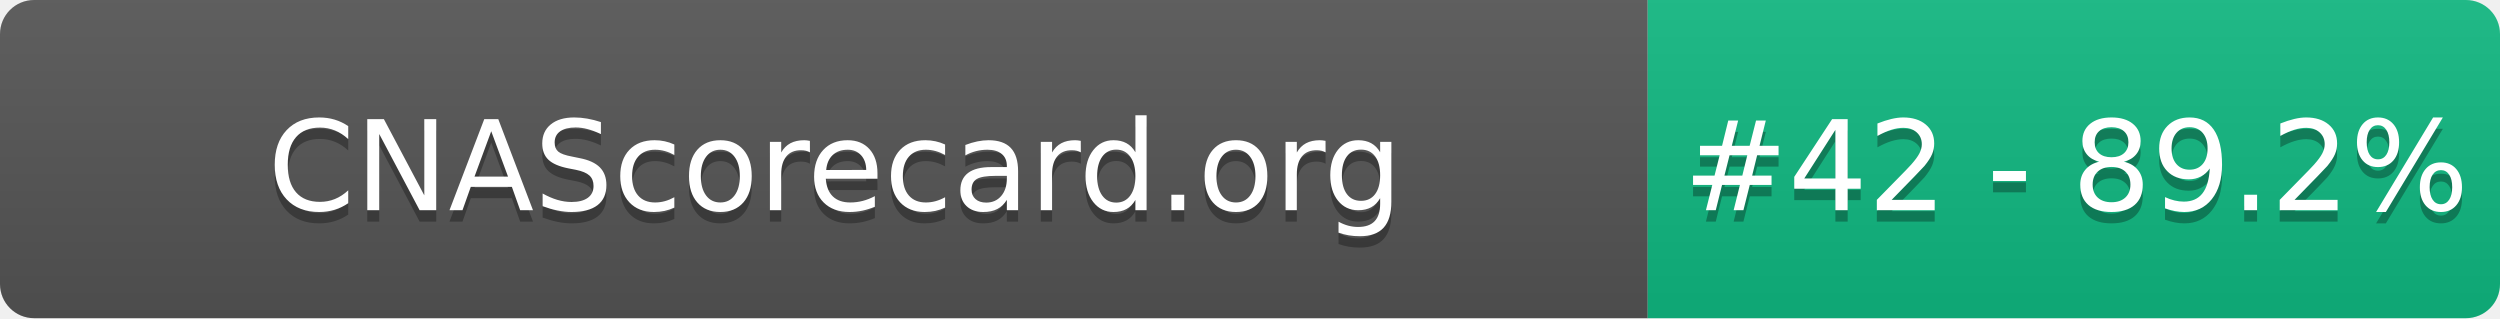
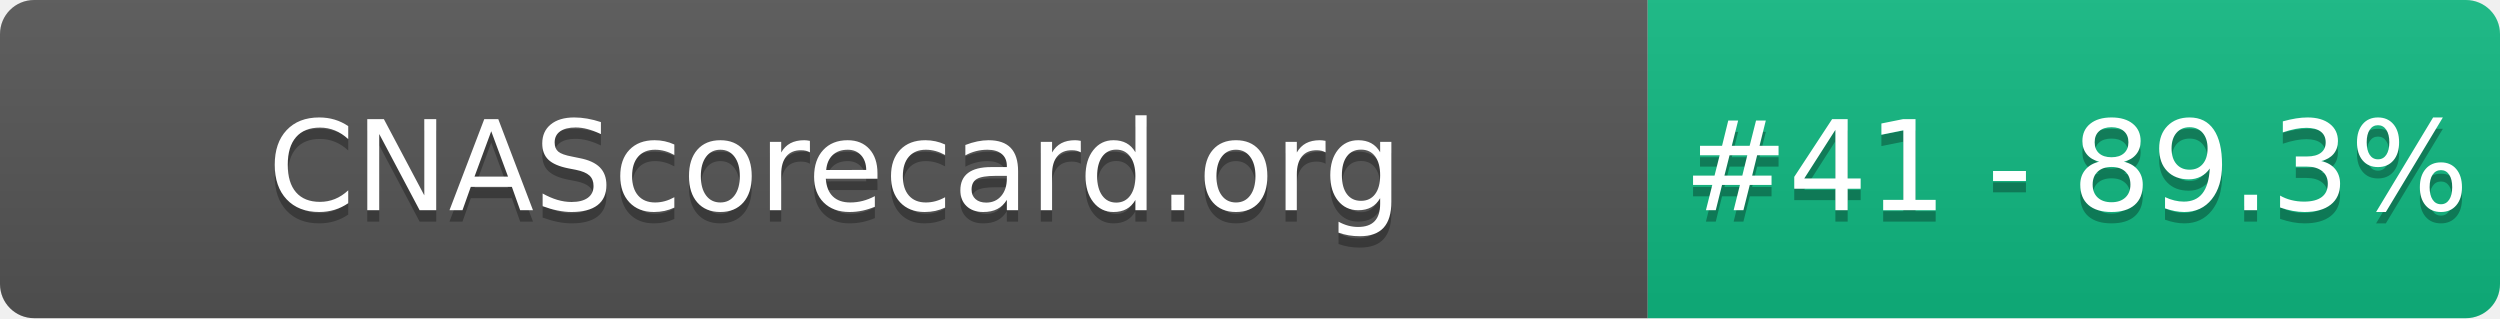
- <svg xmlns="http://www.w3.org/2000/svg" width="220" height="28" role="img" aria-label="CNAScorecard.org: #42 - 89.2%">
+ <svg xmlns="http://www.w3.org/2000/svg" width="220" height="28" role="img" aria-label="CNAScorecard.org: #41 - 89.3%">
  <linearGradient id="s" x2="0" y2="100%">
    <stop offset="0" stop-color="#bbb" stop-opacity=".1" />
    <stop offset="1" stop-opacity=".1" />
  </linearGradient>
  <clipPath id="r">
    <rect width="220" height="28" rx="3" fill="#fff" />
  </clipPath>
  <g clip-path="url(#r)">
    <rect width="145" height="28" fill="#555" />
    <rect x="145" width="75" height="28" fill="#10B981" />
    <rect width="220" height="28" fill="url(#s)" />
  </g>
  <g fill="#fff" text-anchor="middle" font-family="Verdana,Geneva,DejaVu Sans,sans-serif" text-rendering="geometricPrecision" font-size="110">
    <text aria-hidden="true" x="735" y="195" fill="#010101" fill-opacity=".3" transform="scale(.1)" textLength="1350">CNAScorecard.org</text>
    <text x="735" y="185" transform="scale(.1)" fill="#fff" textLength="1350">CNAScorecard.org</text>
-     <text aria-hidden="true" x="1827" y="195" fill="#010101" fill-opacity=".3" transform="scale(.1)" textLength="605">#42 - 89.2%</text>
-     <text x="1827" y="185" transform="scale(.1)" fill="#fff" textLength="605">#42 - 89.2%</text>
+     <text aria-hidden="true" x="1827" y="195" fill="#010101" fill-opacity=".3" transform="scale(.1)" textLength="605">#41 - 89.3%</text>
+     <text x="1827" y="185" transform="scale(.1)" fill="#fff" textLength="605">#41 - 89.3%</text>
  </g>
</svg>
